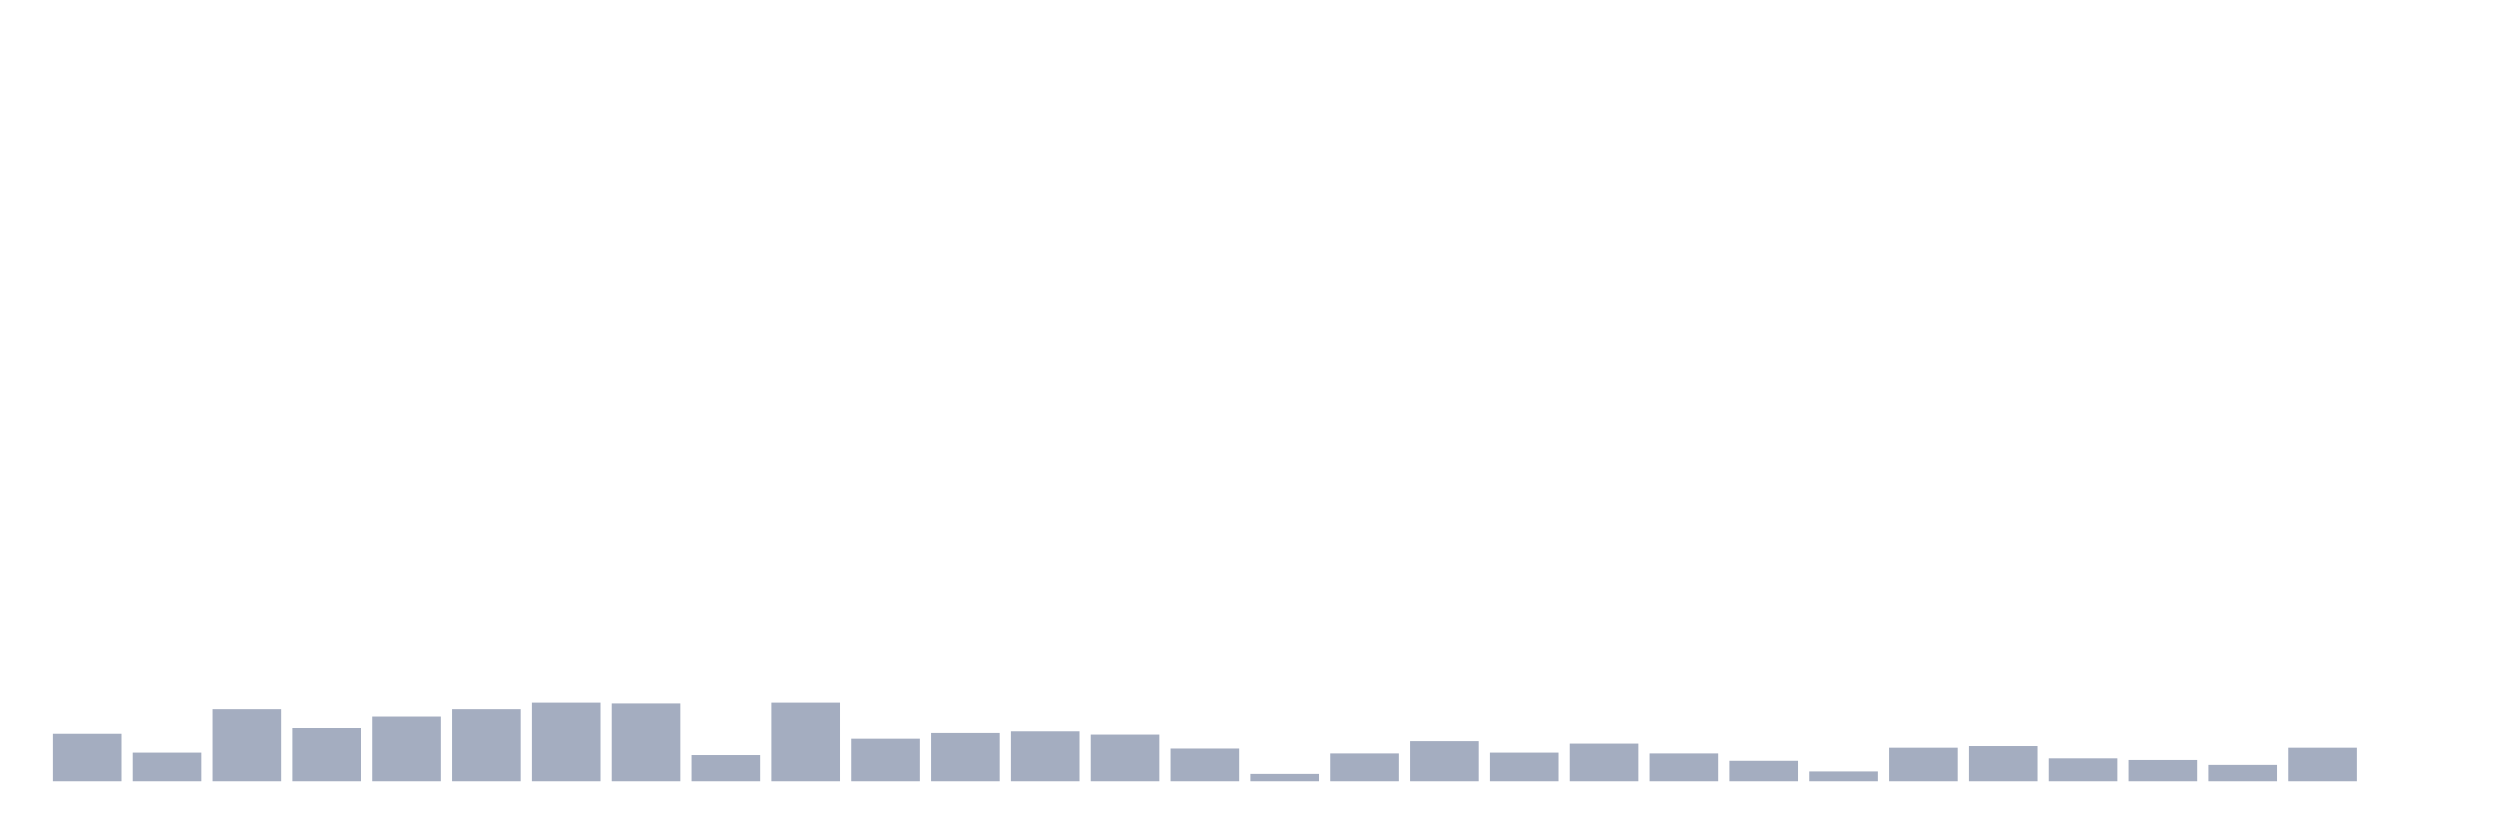
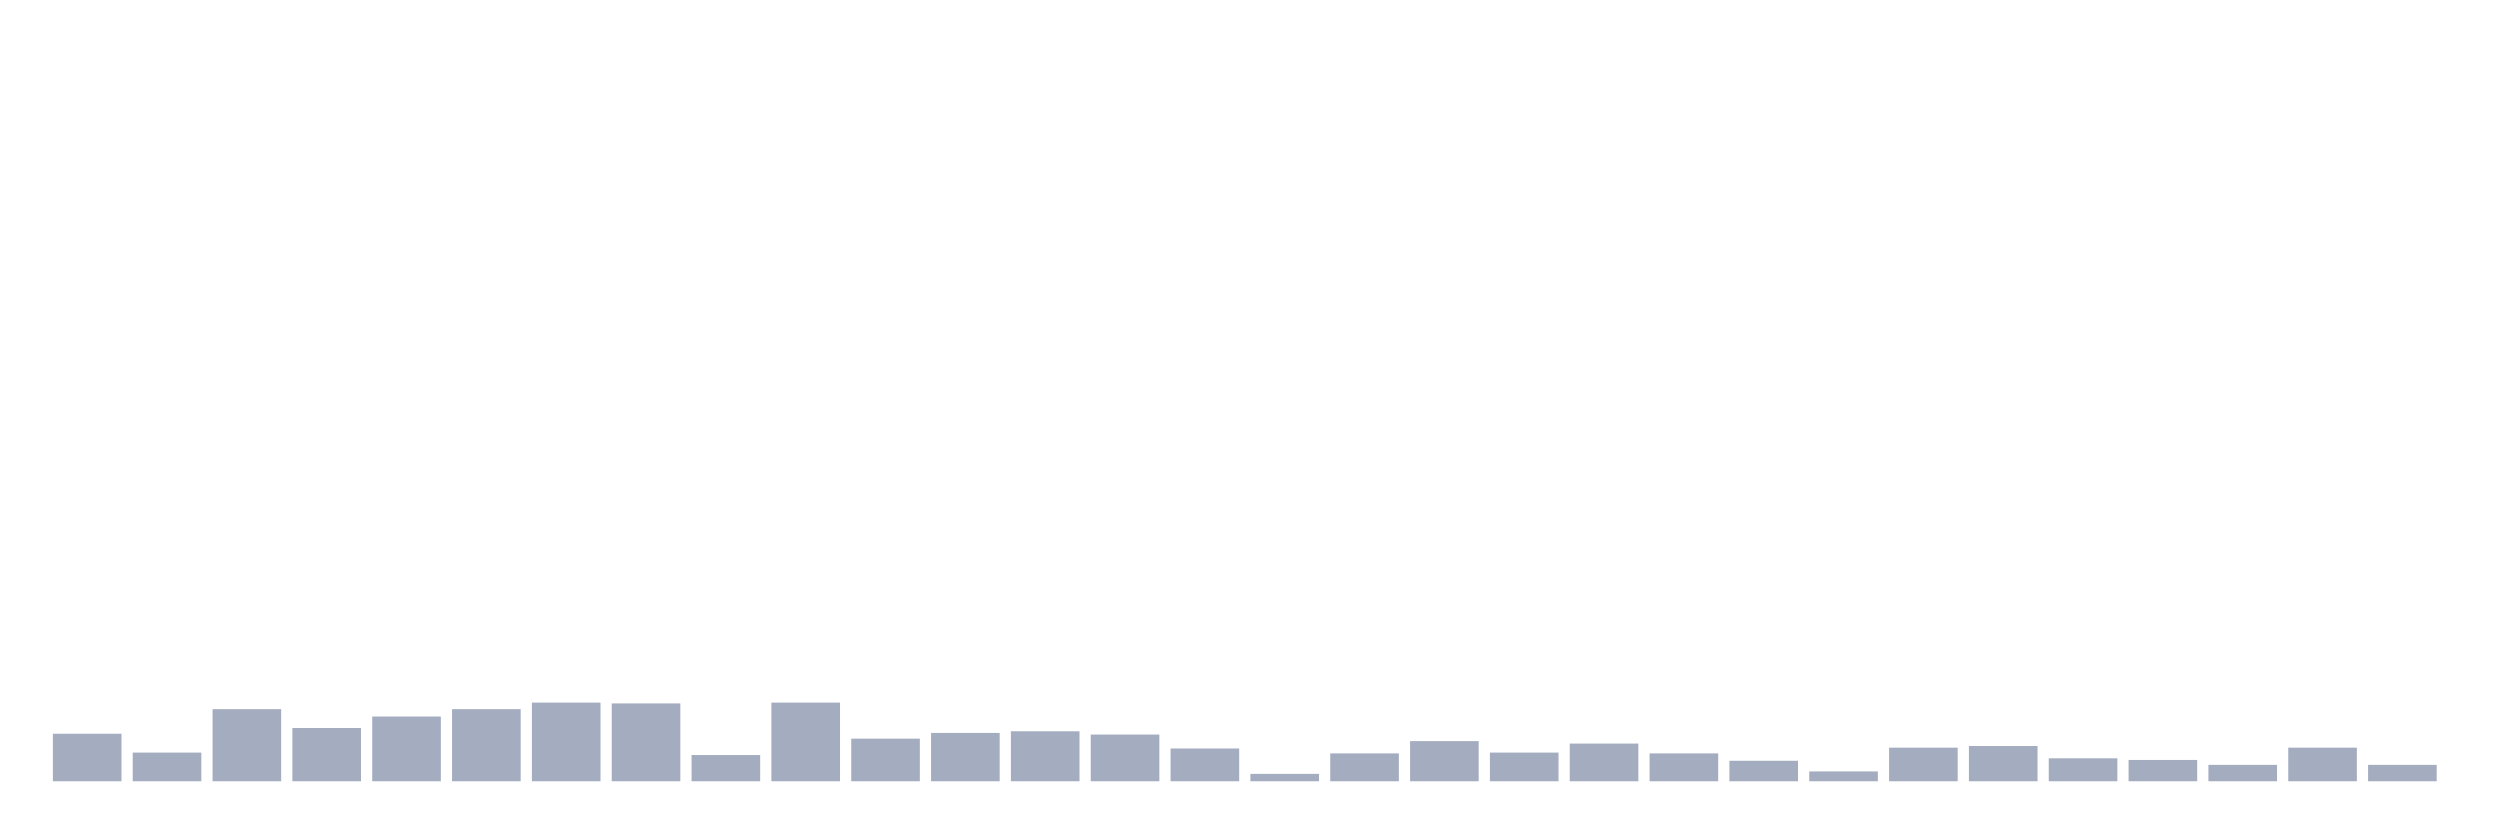
<svg xmlns="http://www.w3.org/2000/svg" viewBox="0 0 480 160">
  <g transform="translate(10,10)">
    <rect class="bar" x="0.153" width="13.175" y="130.876" height="9.124" fill="rgb(164,173,192)" />
    <rect class="bar" x="15.482" width="13.175" y="134.494" height="5.506" fill="rgb(164,173,192)" />
    <rect class="bar" x="30.81" width="13.175" y="126.157" height="13.843" fill="rgb(164,173,192)" />
    <rect class="bar" x="46.138" width="13.175" y="129.775" height="10.225" fill="rgb(164,173,192)" />
    <rect class="bar" x="61.466" width="13.175" y="127.573" height="12.427" fill="rgb(164,173,192)" />
    <rect class="bar" x="76.794" width="13.175" y="126.157" height="13.843" fill="rgb(164,173,192)" />
    <rect class="bar" x="92.123" width="13.175" y="124.899" height="15.101" fill="rgb(164,173,192)" />
    <rect class="bar" x="107.451" width="13.175" y="125.056" height="14.944" fill="rgb(164,173,192)" />
    <rect class="bar" x="122.779" width="13.175" y="134.966" height="5.034" fill="rgb(164,173,192)" />
    <rect class="bar" x="138.107" width="13.175" y="124.899" height="15.101" fill="rgb(164,173,192)" />
    <rect class="bar" x="153.436" width="13.175" y="131.82" height="8.18" fill="rgb(164,173,192)" />
    <rect class="bar" x="168.764" width="13.175" y="130.719" height="9.281" fill="rgb(164,173,192)" />
    <rect class="bar" x="184.092" width="13.175" y="130.404" height="9.596" fill="rgb(164,173,192)" />
    <rect class="bar" x="199.42" width="13.175" y="131.034" height="8.966" fill="rgb(164,173,192)" />
    <rect class="bar" x="214.748" width="13.175" y="133.708" height="6.292" fill="rgb(164,173,192)" />
    <rect class="bar" x="230.077" width="13.175" y="138.584" height="1.416" fill="rgb(164,173,192)" />
    <rect class="bar" x="245.405" width="13.175" y="134.652" height="5.348" fill="rgb(164,173,192)" />
    <rect class="bar" x="260.733" width="13.175" y="132.292" height="7.708" fill="rgb(164,173,192)" />
    <rect class="bar" x="276.061" width="13.175" y="134.494" height="5.506" fill="rgb(164,173,192)" />
    <rect class="bar" x="291.39" width="13.175" y="132.764" height="7.236" fill="rgb(164,173,192)" />
    <rect class="bar" x="306.718" width="13.175" y="134.652" height="5.348" fill="rgb(164,173,192)" />
    <rect class="bar" x="322.046" width="13.175" y="136.067" height="3.933" fill="rgb(164,173,192)" />
    <rect class="bar" x="337.374" width="13.175" y="138.112" height="1.888" fill="rgb(164,173,192)" />
    <rect class="bar" x="352.702" width="13.175" y="133.551" height="6.449" fill="rgb(164,173,192)" />
    <rect class="bar" x="368.031" width="13.175" y="133.236" height="6.764" fill="rgb(164,173,192)" />
    <rect class="bar" x="383.359" width="13.175" y="135.596" height="4.404" fill="rgb(164,173,192)" />
    <rect class="bar" x="398.687" width="13.175" y="135.91" height="4.09" fill="rgb(164,173,192)" />
    <rect class="bar" x="414.015" width="13.175" y="136.854" height="3.146" fill="rgb(164,173,192)" />
    <rect class="bar" x="429.344" width="13.175" y="133.551" height="6.449" fill="rgb(164,173,192)" />
-     <rect class="bar" x="444.672" width="13.175" y="140" height="0" fill="rgb(164,173,192)" />
+     <rect class="bar" x="444.672" width="13.175" y="136.854" height="3.146" fill="rgb(164,173,192)" />
  </g>
</svg>
